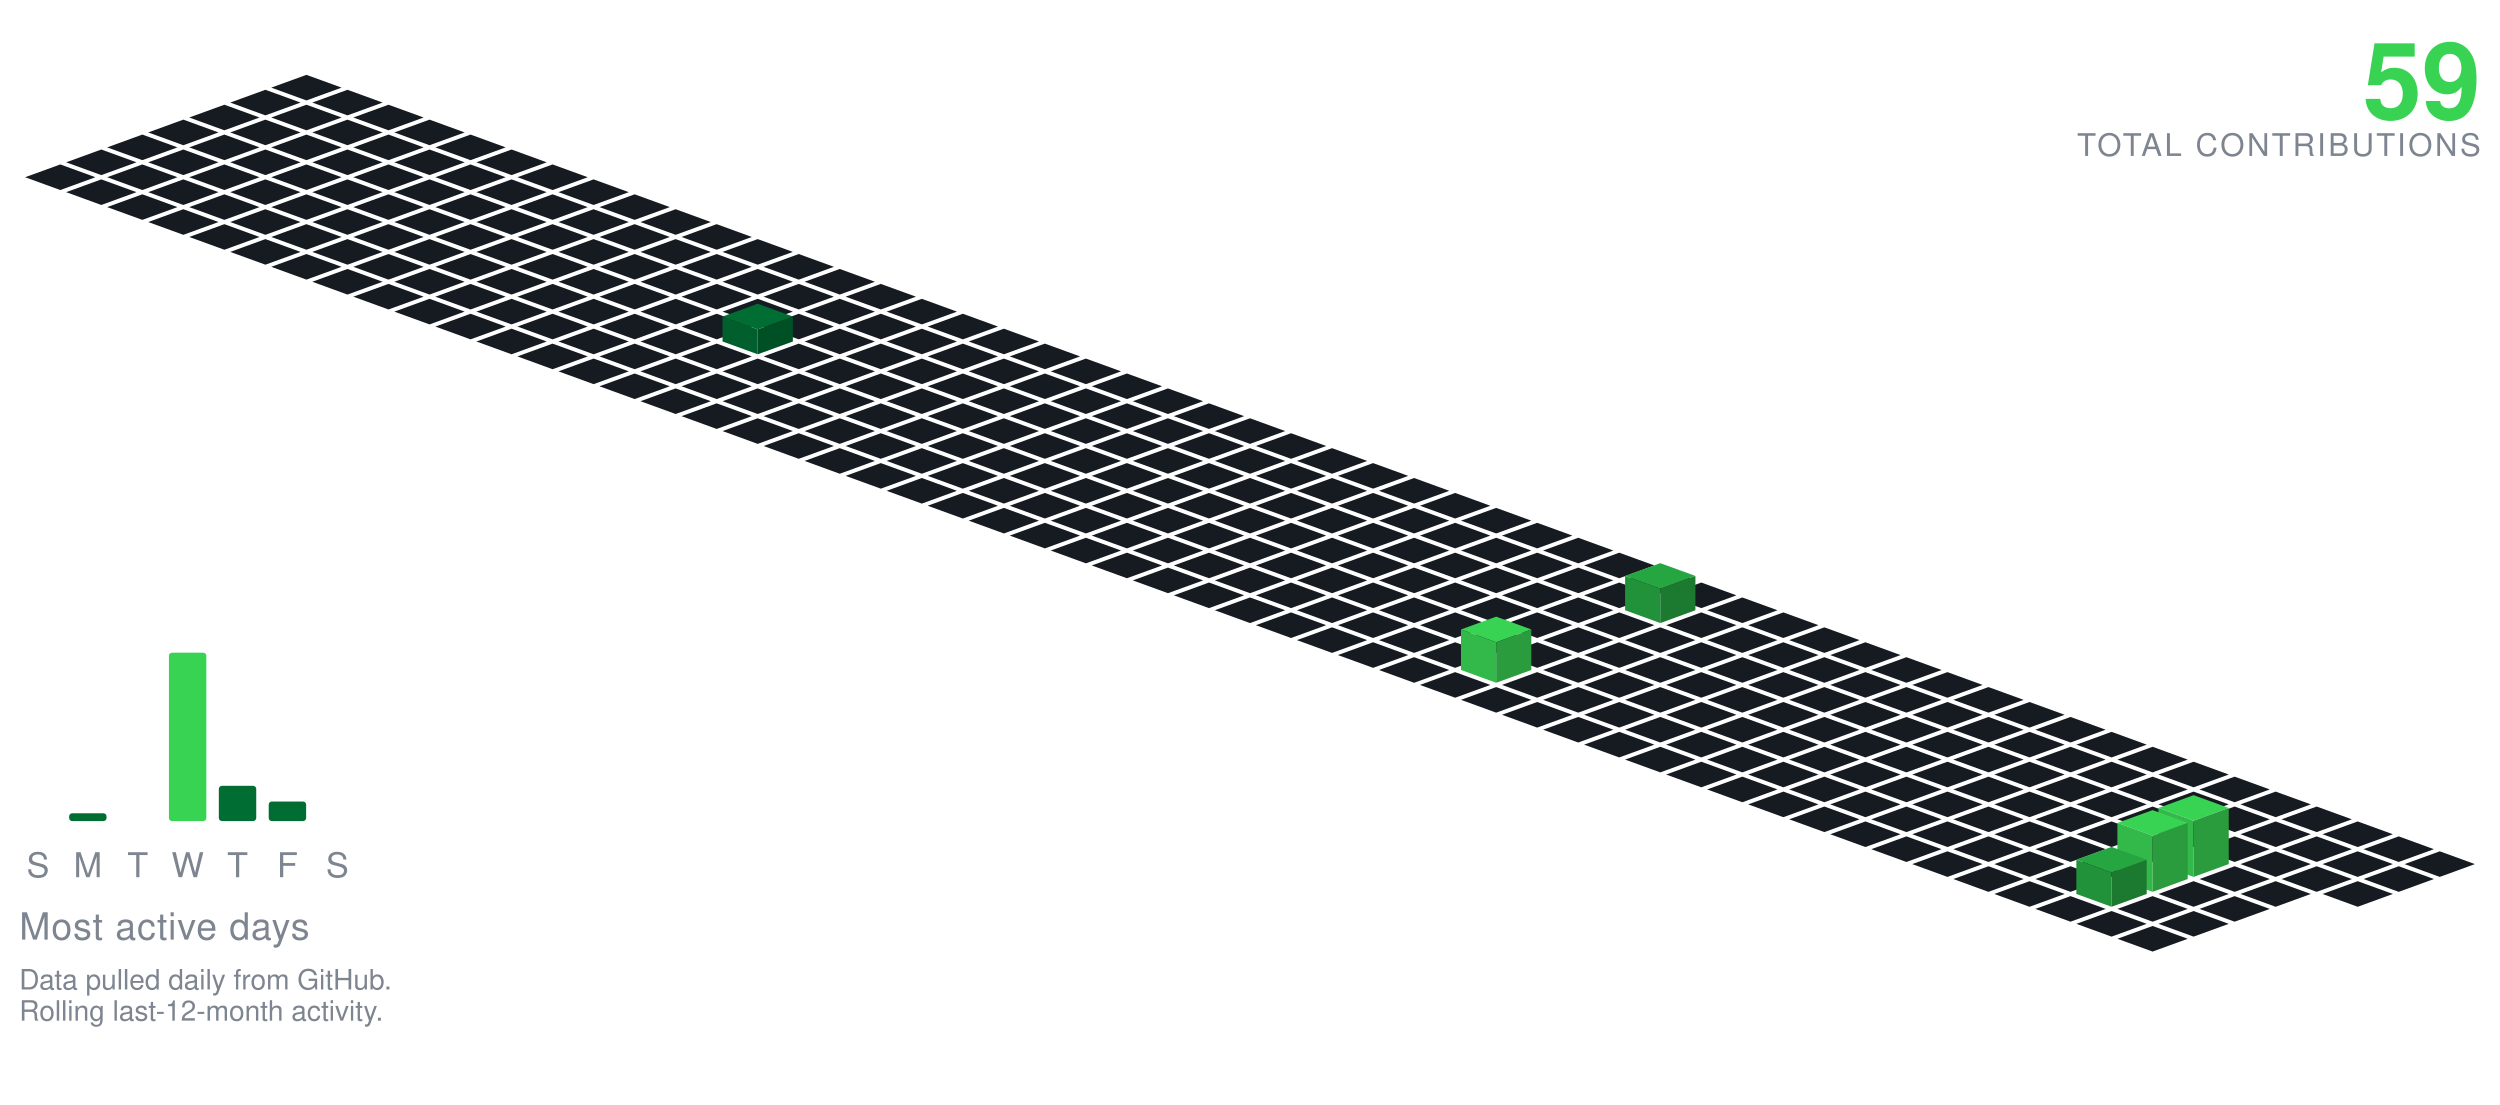
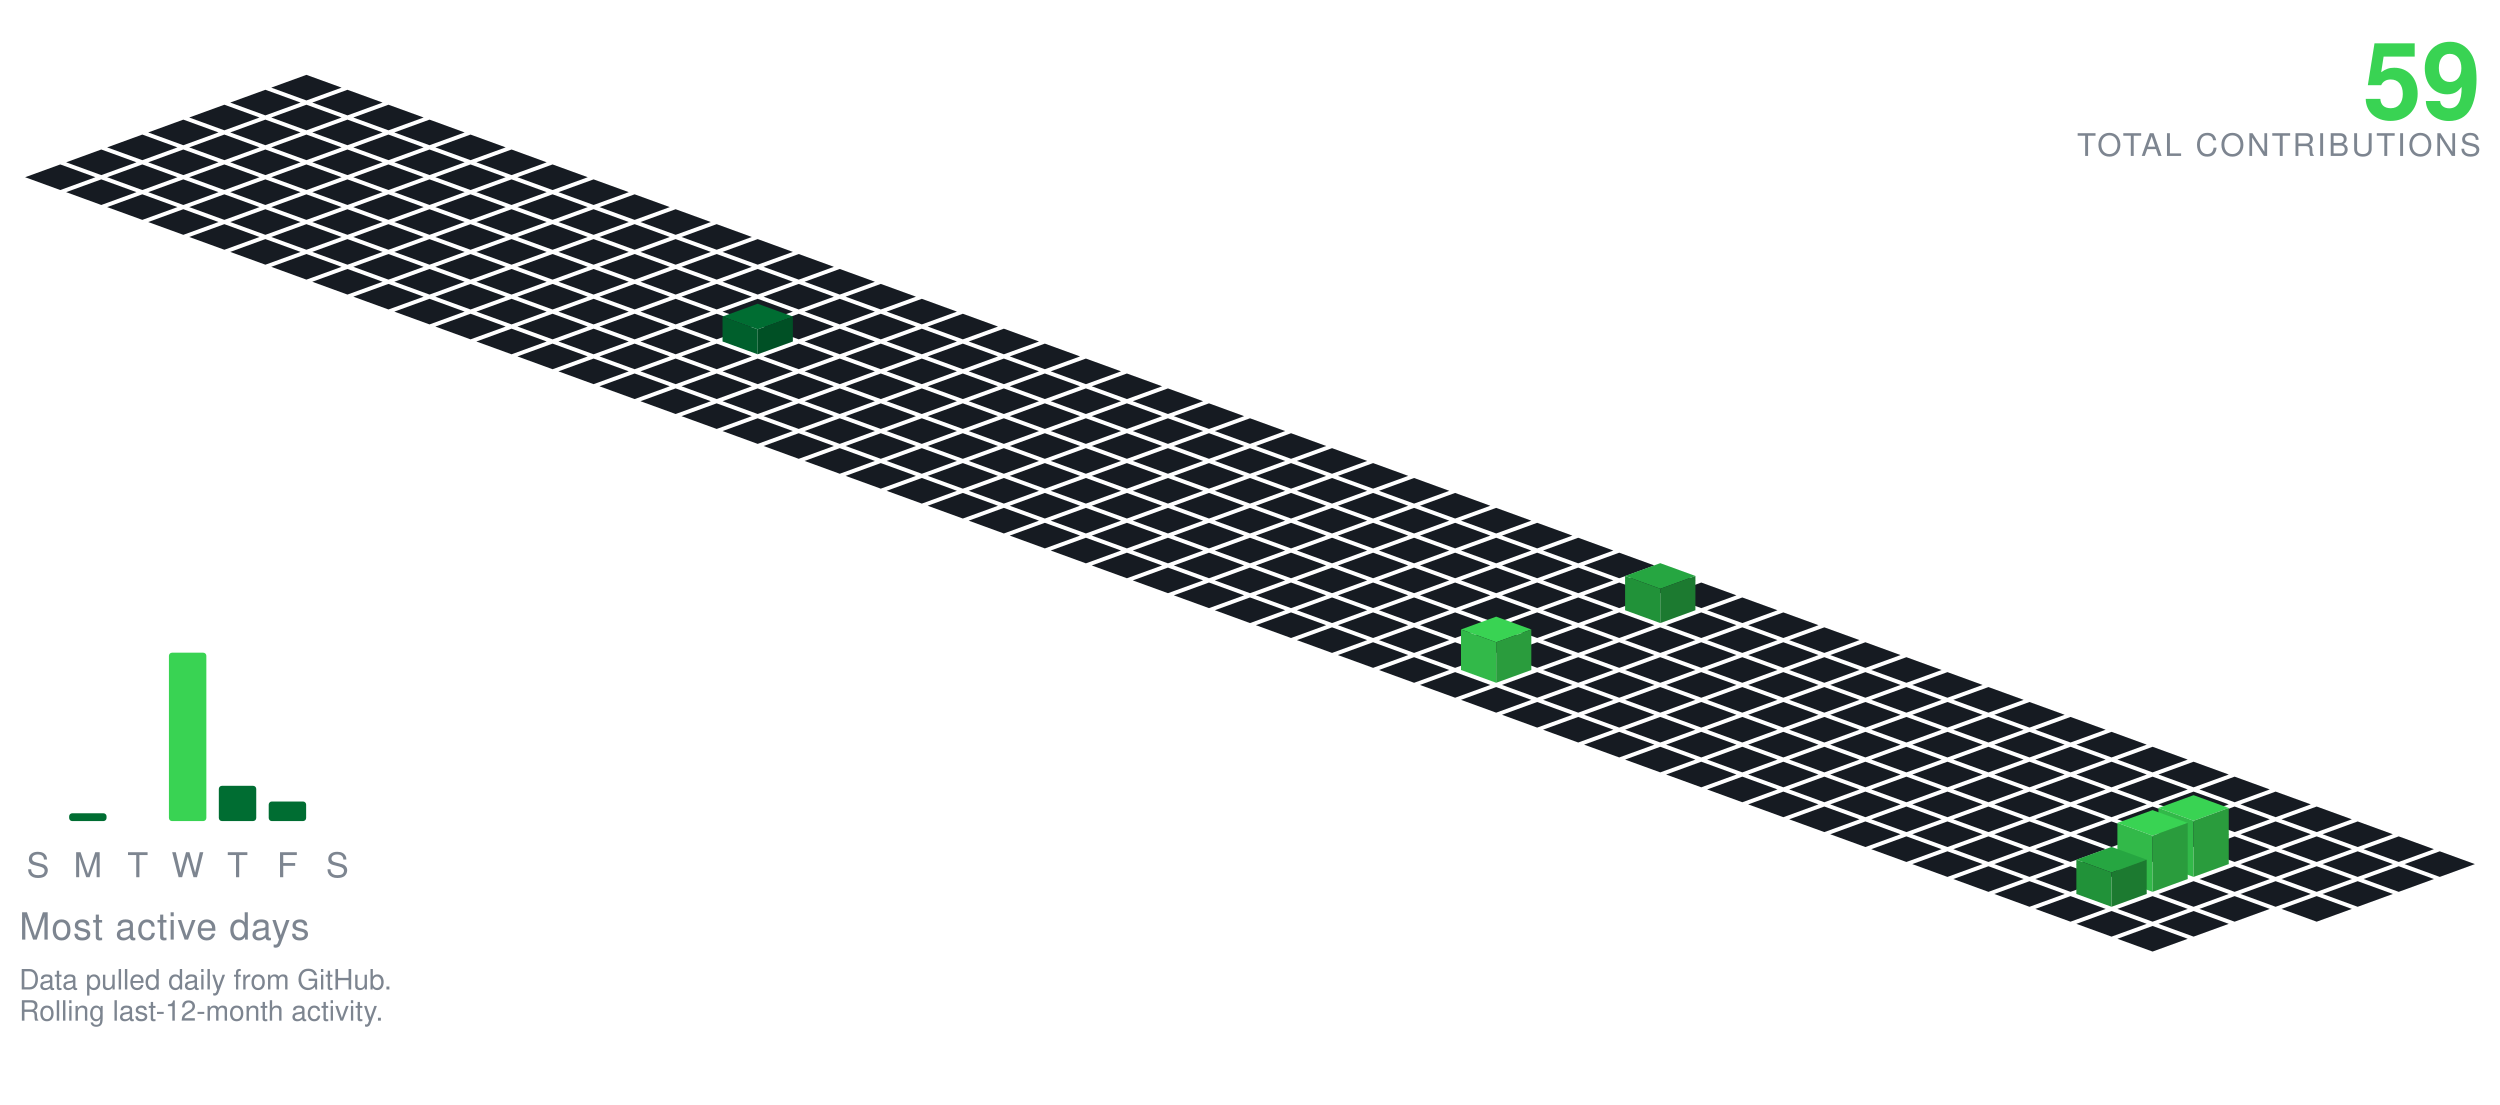
<svg xmlns="http://www.w3.org/2000/svg" viewBox="-98.09 -24.00 801.34 354.30" width="801" height="354">
  <polygon points="0.00,0.00 11.28,4.10 0.00,8.21 -11.28,4.10" fill="#161b22" />
  <polygon points="-13.16,4.79 -1.88,8.89 -13.16,13.00 -24.43,8.89" fill="#161b22" />
  <polygon points="13.16,4.79 24.43,8.89 13.16,13.00 1.88,8.89" fill="#161b22" />
  <polygon points="-26.31,9.58 -15.04,13.68 -26.31,17.79 -37.59,13.68" fill="#161b22" />
  <polygon points="0.00,9.58 11.28,13.68 0.00,17.79 -11.28,13.68" fill="#161b22" />
  <polygon points="26.31,9.58 37.59,13.68 26.31,17.79 15.04,13.68" fill="#161b22" />
  <polygon points="-39.47,14.36 -28.19,18.47 -39.47,22.57 -50.74,18.47" fill="#161b22" />
  <polygon points="-13.16,14.36 -1.88,18.47 -13.16,22.57 -24.43,18.47" fill="#161b22" />
  <polygon points="13.16,14.36 24.43,18.47 13.16,22.57 1.88,18.47" fill="#161b22" />
  <polygon points="39.47,14.36 50.74,18.47 39.47,22.57 28.19,18.47" fill="#161b22" />
  <polygon points="-52.62,19.15 -41.35,23.26 -52.62,27.36 -63.90,23.26" fill="#161b22" />
  <polygon points="-26.31,19.15 -15.04,23.26 -26.31,27.36 -37.59,23.26" fill="#161b22" />
  <polygon points="0.00,19.15 11.28,23.26 0.00,27.36 -11.28,23.26" fill="#161b22" />
  <polygon points="26.31,19.15 37.59,23.26 26.31,27.36 15.04,23.26" fill="#161b22" />
  <polygon points="52.62,19.15 63.90,23.26 52.62,27.36 41.35,23.26" fill="#161b22" />
  <polygon points="-65.78,23.94 -54.50,28.05 -65.78,32.15 -77.05,28.05" fill="#161b22" />
  <polygon points="-39.47,23.94 -28.19,28.05 -39.47,32.15 -50.74,28.05" fill="#161b22" />
  <polygon points="-13.16,23.94 -1.88,28.05 -13.16,32.15 -24.43,28.05" fill="#161b22" />
  <polygon points="13.16,23.94 24.43,28.05 13.16,32.15 1.88,28.05" fill="#161b22" />
  <polygon points="39.47,23.94 50.74,28.05 39.47,32.15 28.19,28.05" fill="#161b22" />
  <polygon points="65.78,23.94 77.05,28.05 65.78,32.15 54.50,28.05" fill="#161b22" />
  <polygon points="-78.93,28.73 -67.66,32.83 -78.93,36.94 -90.21,32.83" fill="#161b22" />
  <polygon points="-52.62,28.73 -41.35,32.83 -52.62,36.94 -63.90,32.83" fill="#161b22" />
  <polygon points="-26.31,28.73 -15.04,32.83 -26.31,36.94 -37.59,32.83" fill="#161b22" />
  <polygon points="0.00,28.73 11.28,32.83 0.00,36.94 -11.28,32.83" fill="#161b22" />
  <polygon points="26.31,28.73 37.59,32.83 26.31,36.94 15.04,32.83" fill="#161b22" />
  <polygon points="52.62,28.73 63.90,32.83 52.62,36.94 41.35,32.83" fill="#161b22" />
  <polygon points="78.93,28.73 90.21,32.83 78.93,36.94 67.66,32.83" fill="#161b22" />
  <polygon points="-65.78,33.52 -54.50,37.62 -65.78,41.73 -77.05,37.62" fill="#161b22" />
  <polygon points="-39.47,33.52 -28.19,37.62 -39.47,41.73 -50.74,37.62" fill="#161b22" />
  <polygon points="-13.16,33.52 -1.88,37.62 -13.16,41.73 -24.43,37.62" fill="#161b22" />
  <polygon points="13.16,33.52 24.43,37.62 13.16,41.73 1.88,37.62" fill="#161b22" />
  <polygon points="39.47,33.52 50.74,37.62 39.47,41.73 28.19,37.62" fill="#161b22" />
  <polygon points="65.78,33.52 77.05,37.62 65.78,41.73 54.50,37.62" fill="#161b22" />
  <polygon points="92.09,33.52 103.37,37.62 92.09,41.73 80.81,37.62" fill="#161b22" />
  <polygon points="-52.62,38.31 -41.35,42.41 -52.62,46.51 -63.90,42.41" fill="#161b22" />
  <polygon points="-26.31,38.31 -15.04,42.41 -26.31,46.51 -37.59,42.41" fill="#161b22" />
  <polygon points="0.00,38.31 11.28,42.41 0.00,46.51 -11.28,42.41" fill="#161b22" />
  <polygon points="26.31,38.31 37.59,42.41 26.31,46.51 15.04,42.41" fill="#161b22" />
  <polygon points="52.62,38.31 63.90,42.41 52.62,46.51 41.35,42.41" fill="#161b22" />
  <polygon points="78.93,38.31 90.21,42.41 78.93,46.51 67.66,42.41" fill="#161b22" />
  <polygon points="105.25,38.31 116.52,42.41 105.25,46.51 93.97,42.41" fill="#161b22" />
  <polygon points="-39.47,43.09 -28.19,47.20 -39.47,51.30 -50.74,47.20" fill="#161b22" />
  <polygon points="-13.16,43.09 -1.88,47.20 -13.16,51.30 -24.43,47.20" fill="#161b22" />
  <polygon points="13.16,43.09 24.43,47.20 13.16,51.30 1.88,47.20" fill="#161b22" />
  <polygon points="39.47,43.09 50.74,47.20 39.47,51.30 28.19,47.20" fill="#161b22" />
  <polygon points="65.78,43.09 77.05,47.20 65.78,51.30 54.50,47.20" fill="#161b22" />
  <polygon points="92.09,43.09 103.37,47.20 92.09,51.30 80.81,47.20" fill="#161b22" />
  <polygon points="118.40,43.09 129.68,47.20 118.40,51.30 107.12,47.20" fill="#161b22" />
  <polygon points="-26.31,47.88 -15.04,51.99 -26.31,56.09 -37.59,51.99" fill="#161b22" />
  <polygon points="0.00,47.88 11.28,51.99 0.00,56.09 -11.28,51.99" fill="#161b22" />
  <polygon points="26.31,47.88 37.59,51.99 26.31,56.09 15.04,51.99" fill="#161b22" />
  <polygon points="52.62,47.88 63.90,51.99 52.62,56.09 41.35,51.99" fill="#161b22" />
  <polygon points="78.93,47.88 90.21,51.99 78.93,56.09 67.66,51.99" fill="#161b22" />
  <polygon points="105.25,47.88 116.52,51.99 105.25,56.09 93.97,51.99" fill="#161b22" />
  <polygon points="131.56,47.88 142.83,51.99 131.56,56.09 120.28,51.99" fill="#161b22" />
  <polygon points="-13.16,52.67 -1.88,56.78 -13.16,60.88 -24.43,56.78" fill="#161b22" />
  <polygon points="13.16,52.67 24.43,56.78 13.16,60.88 1.88,56.78" fill="#161b22" />
  <polygon points="39.47,52.67 50.74,56.78 39.47,60.88 28.19,56.78" fill="#161b22" />
  <polygon points="65.78,52.67 77.05,56.78 65.78,60.88 54.50,56.78" fill="#161b22" />
  <polygon points="92.09,52.67 103.37,56.78 92.09,60.88 80.81,56.78" fill="#161b22" />
  <polygon points="118.40,52.67 129.68,56.78 118.40,60.88 107.12,56.78" fill="#161b22" />
  <polygon points="144.71,52.67 155.99,56.78 144.71,60.88 133.44,56.78" fill="#161b22" />
  <polygon points="0.00,57.46 11.28,61.56 0.00,65.67 -11.28,61.56" fill="#161b22" />
  <polygon points="26.31,57.46 37.59,61.56 26.31,65.67 15.04,61.56" fill="#161b22" />
  <polygon points="52.62,57.46 63.90,61.56 52.62,65.67 41.35,61.56" fill="#161b22" />
  <polygon points="78.93,57.46 90.21,61.56 78.93,65.67 67.66,61.56" fill="#161b22" />
  <polygon points="105.25,57.46 116.52,61.56 105.25,65.67 93.97,61.56" fill="#161b22" />
  <polygon points="131.56,57.46 142.83,61.56 131.56,65.67 120.28,61.56" fill="#161b22" />
  <polygon points="157.87,57.46 169.14,61.56 157.87,65.67 146.59,61.56" fill="#161b22" />
  <polygon points="13.16,62.25 24.43,66.35 13.16,70.46 1.88,66.35" fill="#161b22" />
  <polygon points="39.47,62.25 50.74,66.35 39.47,70.46 28.19,66.35" fill="#161b22" />
  <polygon points="65.78,62.25 77.05,66.35 65.78,70.46 54.50,66.35" fill="#161b22" />
  <polygon points="92.09,62.25 103.37,66.35 92.09,70.46 80.81,66.35" fill="#161b22" />
  <polygon points="118.40,62.25 129.68,66.35 118.40,70.46 107.12,66.35" fill="#161b22" />
  <polygon points="144.71,62.25 155.99,66.35 144.71,70.46 133.44,66.35" fill="#161b22" />
  <polygon points="171.02,62.25 182.30,66.35 171.02,70.46 159.75,66.35" fill="#161b22" />
  <polygon points="26.31,67.04 37.59,71.14 26.31,75.24 15.04,71.14" fill="#161b22" />
  <polygon points="52.62,67.04 63.90,71.14 52.62,75.24 41.35,71.14" fill="#161b22" />
  <polygon points="78.93,67.04 90.21,71.14 78.93,75.24 67.66,71.14" fill="#161b22" />
  <polygon points="105.25,67.04 116.52,71.14 105.25,75.24 93.97,71.14" fill="#161b22" />
  <polygon points="131.56,67.04 142.83,71.14 131.56,75.24 120.28,71.14" fill="#161b22" />
  <polygon points="157.87,67.04 169.14,71.14 157.87,75.24 146.59,71.14" fill="#161b22" />
  <polygon points="184.18,67.04 195.46,71.14 184.18,75.24 172.90,71.14" fill="#161b22" />
  <polygon points="39.47,71.82 50.74,75.93 39.47,80.03 28.19,75.93" fill="#161b22" />
  <polygon points="65.78,71.82 77.05,75.93 65.78,80.03 54.50,75.93" fill="#161b22" />
  <polygon points="92.09,71.82 103.37,75.93 92.09,80.03 80.81,75.93" fill="#161b22" />
  <polygon points="118.40,71.82 129.68,75.93 118.40,80.03 107.12,75.93" fill="#161b22" />
  <polygon points="144.71,71.82 155.99,75.93 144.71,80.03 133.44,75.93" fill="#161b22" />
  <polygon points="171.02,71.82 182.30,75.93 171.02,80.03 159.75,75.93" fill="#161b22" />
  <polygon points="197.34,71.82 208.61,75.93 197.34,80.03 186.06,75.93" fill="#161b22" />
  <polygon points="52.62,76.61 63.90,80.72 52.62,84.82 41.35,80.72" fill="#161b22" />
  <polygon points="78.93,76.61 90.21,80.72 78.93,84.82 67.66,80.72" fill="#161b22" />
  <polygon points="105.25,76.61 116.52,80.72 105.25,84.82 93.97,80.72" fill="#161b22" />
  <polygon points="131.56,76.61 142.83,80.72 131.56,84.82 120.28,80.72" fill="#161b22" />
  <polygon points="157.87,76.61 169.14,80.72 157.87,84.82 146.59,80.72" fill="#161b22" />
  <polygon points="184.18,76.61 195.46,80.72 184.18,84.82 172.90,80.72" fill="#161b22" />
  <polygon points="210.49,76.61 221.77,80.72 210.49,84.82 199.21,80.72" fill="#161b22" />
  <polygon points="65.78,81.40 77.05,85.51 65.78,89.61 54.50,85.51" fill="#161b22" />
  <polygon points="92.09,81.40 103.37,85.51 92.09,89.61 80.81,85.51" fill="#161b22" />
  <polygon points="118.40,81.40 129.68,85.51 118.40,89.61 107.12,85.51" fill="#161b22" />
  <polygon points="171.02,81.40 182.30,85.51 171.02,89.61 159.75,85.51" fill="#161b22" />
  <polygon points="197.34,81.40 208.61,85.51 197.34,89.61 186.06,85.51" fill="#161b22" />
  <polygon points="223.65,81.40 234.92,85.51 223.65,89.61 212.37,85.51" fill="#161b22" />
  <polygon points="144.71,73.40 155.99,77.51 144.71,81.61 133.44,77.51" fill="#006d32" />
  <polygon points="133.44,85.51 133.44,77.51 144.71,81.61 144.71,89.61" fill="#005f2c" />
  <polygon points="144.71,89.61 144.71,81.61 155.99,77.51 155.99,85.51" fill="#005025" />
  <polygon points="78.93,86.19 90.21,90.29 78.93,94.40 67.66,90.29" fill="#161b22" />
  <polygon points="105.25,86.19 116.52,90.29 105.25,94.40 93.97,90.29" fill="#161b22" />
  <polygon points="131.56,86.19 142.83,90.29 131.56,94.40 120.28,90.29" fill="#161b22" />
  <polygon points="157.87,86.19 169.14,90.29 157.87,94.40 146.59,90.29" fill="#161b22" />
  <polygon points="184.18,86.19 195.46,90.29 184.18,94.40 172.90,90.29" fill="#161b22" />
  <polygon points="210.49,86.19 221.77,90.29 210.49,94.40 199.21,90.29" fill="#161b22" />
  <polygon points="236.80,86.19 248.08,90.29 236.80,94.40 225.53,90.29" fill="#161b22" />
  <polygon points="92.09,90.98 103.37,95.08 92.09,99.19 80.81,95.08" fill="#161b22" />
  <polygon points="118.40,90.98 129.68,95.08 118.40,99.19 107.12,95.08" fill="#161b22" />
  <polygon points="144.71,90.98 155.99,95.08 144.71,99.19 133.44,95.08" fill="#161b22" />
  <polygon points="171.02,90.98 182.30,95.08 171.02,99.19 159.75,95.08" fill="#161b22" />
  <polygon points="197.34,90.98 208.61,95.08 197.34,99.19 186.06,95.08" fill="#161b22" />
  <polygon points="223.65,90.98 234.92,95.08 223.65,99.19 212.37,95.08" fill="#161b22" />
  <polygon points="249.96,90.98 261.23,95.08 249.96,99.19 238.68,95.08" fill="#161b22" />
  <polygon points="105.25,95.77 116.52,99.87 105.25,103.97 93.97,99.87" fill="#161b22" />
  <polygon points="131.56,95.77 142.83,99.87 131.56,103.97 120.28,99.87" fill="#161b22" />
  <polygon points="157.87,95.77 169.14,99.87 157.87,103.97 146.59,99.87" fill="#161b22" />
  <polygon points="184.18,95.77 195.46,99.87 184.18,103.97 172.90,99.87" fill="#161b22" />
  <polygon points="210.49,95.77 221.77,99.87 210.49,103.97 199.21,99.87" fill="#161b22" />
  <polygon points="236.80,95.77 248.08,99.87 236.80,103.97 225.53,99.87" fill="#161b22" />
  <polygon points="263.11,95.77 274.39,99.87 263.11,103.97 251.84,99.87" fill="#161b22" />
  <polygon points="118.40,100.55 129.68,104.66 118.40,108.76 107.12,104.66" fill="#161b22" />
  <polygon points="144.71,100.55 155.99,104.66 144.71,108.76 133.44,104.66" fill="#161b22" />
  <polygon points="171.02,100.55 182.30,104.66 171.02,108.76 159.75,104.66" fill="#161b22" />
  <polygon points="197.34,100.55 208.61,104.66 197.34,108.76 186.06,104.66" fill="#161b22" />
  <polygon points="223.65,100.55 234.92,104.66 223.65,108.76 212.37,104.66" fill="#161b22" />
  <polygon points="249.96,100.55 261.23,104.66 249.96,108.76 238.68,104.66" fill="#161b22" />
  <polygon points="276.27,100.55 287.55,104.66 276.27,108.76 264.99,104.66" fill="#161b22" />
  <polygon points="131.56,105.34 142.83,109.45 131.56,113.55 120.28,109.45" fill="#161b22" />
  <polygon points="157.87,105.34 169.14,109.45 157.87,113.55 146.59,109.45" fill="#161b22" />
  <polygon points="184.18,105.34 195.46,109.45 184.18,113.55 172.90,109.45" fill="#161b22" />
  <polygon points="210.49,105.34 221.77,109.45 210.49,113.55 199.21,109.45" fill="#161b22" />
  <polygon points="236.80,105.34 248.08,109.45 236.80,113.55 225.53,109.45" fill="#161b22" />
  <polygon points="263.11,105.34 274.39,109.45 263.11,113.55 251.84,109.45" fill="#161b22" />
  <polygon points="289.43,105.34 300.70,109.45 289.43,113.55 278.15,109.45" fill="#161b22" />
  <polygon points="144.71,110.13 155.99,114.23 144.71,118.34 133.44,114.23" fill="#161b22" />
  <polygon points="171.02,110.13 182.30,114.23 171.02,118.34 159.75,114.23" fill="#161b22" />
  <polygon points="197.34,110.13 208.61,114.23 197.34,118.34 186.06,114.23" fill="#161b22" />
  <polygon points="223.65,110.13 234.92,114.23 223.65,118.34 212.37,114.23" fill="#161b22" />
  <polygon points="249.96,110.13 261.23,114.23 249.96,118.34 238.68,114.23" fill="#161b22" />
  <polygon points="276.27,110.13 287.55,114.23 276.27,118.34 264.99,114.23" fill="#161b22" />
  <polygon points="302.58,110.13 313.86,114.23 302.58,118.34 291.30,114.23" fill="#161b22" />
  <polygon points="157.87,114.92 169.14,119.02 157.87,123.13 146.59,119.02" fill="#161b22" />
  <polygon points="184.18,114.92 195.46,119.02 184.18,123.13 172.90,119.02" fill="#161b22" />
  <polygon points="210.49,114.92 221.77,119.02 210.49,123.13 199.21,119.02" fill="#161b22" />
  <polygon points="236.80,114.92 248.08,119.02 236.80,123.13 225.53,119.02" fill="#161b22" />
  <polygon points="263.11,114.92 274.39,119.02 263.11,123.13 251.84,119.02" fill="#161b22" />
  <polygon points="289.43,114.92 300.70,119.02 289.43,123.13 278.15,119.02" fill="#161b22" />
  <polygon points="315.74,114.92 327.01,119.02 315.74,123.13 304.46,119.02" fill="#161b22" />
  <polygon points="171.02,119.71 182.30,123.81 171.02,127.92 159.75,123.81" fill="#161b22" />
  <polygon points="197.34,119.71 208.61,123.81 197.34,127.92 186.06,123.81" fill="#161b22" />
  <polygon points="223.65,119.71 234.92,123.81 223.65,127.92 212.37,123.81" fill="#161b22" />
  <polygon points="249.96,119.71 261.23,123.81 249.96,127.92 238.68,123.81" fill="#161b22" />
  <polygon points="276.27,119.71 287.55,123.81 276.27,127.92 264.99,123.81" fill="#161b22" />
  <polygon points="302.58,119.71 313.86,123.81 302.58,127.92 291.30,123.81" fill="#161b22" />
  <polygon points="328.89,119.71 340.17,123.81 328.89,127.92 317.62,123.81" fill="#161b22" />
  <polygon points="184.18,124.50 195.46,128.60 184.18,132.70 172.90,128.60" fill="#161b22" />
  <polygon points="210.49,124.50 221.77,128.60 210.49,132.70 199.21,128.60" fill="#161b22" />
  <polygon points="236.80,124.50 248.08,128.60 236.80,132.70 225.53,128.60" fill="#161b22" />
  <polygon points="263.11,124.50 274.39,128.60 263.11,132.70 251.84,128.60" fill="#161b22" />
  <polygon points="289.43,124.50 300.70,128.60 289.43,132.70 278.15,128.60" fill="#161b22" />
  <polygon points="315.74,124.50 327.01,128.60 315.74,132.70 304.46,128.60" fill="#161b22" />
  <polygon points="342.05,124.50 353.32,128.60 342.05,132.70 330.77,128.60" fill="#161b22" />
  <polygon points="197.34,129.28 208.61,133.39 197.34,137.49 186.06,133.39" fill="#161b22" />
  <polygon points="223.65,129.28 234.92,133.39 223.65,137.49 212.37,133.39" fill="#161b22" />
  <polygon points="249.96,129.28 261.23,133.39 249.96,137.49 238.68,133.39" fill="#161b22" />
  <polygon points="276.27,129.28 287.55,133.39 276.27,137.49 264.99,133.39" fill="#161b22" />
  <polygon points="302.58,129.28 313.86,133.39 302.58,137.49 291.30,133.39" fill="#161b22" />
  <polygon points="328.89,129.28 340.17,133.39 328.89,137.49 317.62,133.39" fill="#161b22" />
  <polygon points="355.20,129.28 366.48,133.39 355.20,137.49 343.93,133.39" fill="#161b22" />
  <polygon points="210.49,134.07 221.77,138.18 210.49,142.28 199.21,138.18" fill="#161b22" />
  <polygon points="236.80,134.07 248.08,138.18 236.80,142.28 225.53,138.18" fill="#161b22" />
  <polygon points="263.11,134.07 274.39,138.18 263.11,142.28 251.84,138.18" fill="#161b22" />
  <polygon points="289.43,134.07 300.70,138.18 289.43,142.28 278.15,138.18" fill="#161b22" />
  <polygon points="315.74,134.07 327.01,138.18 315.74,142.28 304.46,138.18" fill="#161b22" />
  <polygon points="342.05,134.07 353.32,138.18 342.05,142.28 330.77,138.18" fill="#161b22" />
  <polygon points="368.36,134.07 379.64,138.18 368.36,142.28 357.08,138.18" fill="#161b22" />
  <polygon points="223.65,138.86 234.92,142.96 223.65,147.07 212.37,142.96" fill="#161b22" />
  <polygon points="249.96,138.86 261.23,142.96 249.96,147.07 238.68,142.96" fill="#161b22" />
  <polygon points="276.27,138.86 287.55,142.96 276.27,147.07 264.99,142.96" fill="#161b22" />
  <polygon points="302.58,138.86 313.86,142.96 302.58,147.07 291.30,142.96" fill="#161b22" />
  <polygon points="328.89,138.86 340.17,142.96 328.89,147.07 317.62,142.96" fill="#161b22" />
  <polygon points="355.20,138.86 366.48,142.96 355.20,147.07 343.93,142.96" fill="#161b22" />
  <polygon points="381.52,138.86 392.79,142.96 381.52,147.07 370.24,142.96" fill="#161b22" />
  <polygon points="236.80,143.65 248.08,147.75 236.80,151.86 225.53,147.75" fill="#161b22" />
  <polygon points="263.11,143.65 274.39,147.75 263.11,151.86 251.84,147.75" fill="#161b22" />
  <polygon points="289.43,143.65 300.70,147.75 289.43,151.86 278.15,147.75" fill="#161b22" />
  <polygon points="315.74,143.65 327.01,147.75 315.74,151.86 304.46,147.75" fill="#161b22" />
  <polygon points="342.05,143.65 353.32,147.75 342.05,151.86 330.77,147.75" fill="#161b22" />
  <polygon points="368.36,143.65 379.64,147.75 368.36,151.86 357.08,147.75" fill="#161b22" />
  <polygon points="394.67,143.65 405.95,147.75 394.67,151.86 383.39,147.75" fill="#161b22" />
  <polygon points="249.96,148.44 261.23,152.54 249.96,156.65 238.68,152.54" fill="#161b22" />
  <polygon points="276.27,148.44 287.55,152.54 276.27,156.65 264.99,152.54" fill="#161b22" />
  <polygon points="302.58,148.44 313.86,152.54 302.58,156.65 291.30,152.54" fill="#161b22" />
  <polygon points="328.89,148.44 340.17,152.54 328.89,156.65 317.62,152.54" fill="#161b22" />
  <polygon points="355.20,148.44 366.48,152.54 355.20,156.65 343.93,152.54" fill="#161b22" />
  <polygon points="381.52,148.44 392.79,152.54 381.52,156.65 370.24,152.54" fill="#161b22" />
  <polygon points="407.83,148.44 419.10,152.54 407.83,156.65 396.55,152.54" fill="#161b22" />
  <polygon points="263.11,153.23 274.39,157.33 263.11,161.43 251.84,157.33" fill="#161b22" />
  <polygon points="289.43,153.23 300.70,157.33 289.43,161.43 278.15,157.33" fill="#161b22" />
  <polygon points="315.74,153.23 327.01,157.33 315.74,161.43 304.46,157.33" fill="#161b22" />
  <polygon points="342.05,153.23 353.32,157.33 342.05,161.43 330.77,157.33" fill="#161b22" />
  <polygon points="368.36,153.23 379.64,157.33 368.36,161.43 357.08,157.33" fill="#161b22" />
  <polygon points="394.67,153.23 405.95,157.33 394.67,161.43 383.39,157.33" fill="#161b22" />
  <polygon points="420.98,153.23 432.26,157.33 420.98,161.43 409.71,157.33" fill="#161b22" />
  <polygon points="276.27,158.01 287.55,162.12 276.27,166.22 264.99,162.12" fill="#161b22" />
  <polygon points="302.58,158.01 313.86,162.12 302.58,166.22 291.30,162.12" fill="#161b22" />
  <polygon points="328.89,158.01 340.17,162.12 328.89,166.22 317.62,162.12" fill="#161b22" />
  <polygon points="355.20,158.01 366.48,162.12 355.20,166.22 343.93,162.12" fill="#161b22" />
  <polygon points="381.52,158.01 392.79,162.12 381.52,166.22 370.24,162.12" fill="#161b22" />
  <polygon points="407.83,158.01 419.10,162.12 407.83,166.22 396.55,162.12" fill="#161b22" />
  <polygon points="434.14,158.01 445.41,162.12 434.14,166.22 422.86,162.12" fill="#161b22" />
  <polygon points="289.43,162.80 300.70,166.91 289.43,171.01 278.15,166.91" fill="#161b22" />
  <polygon points="315.74,162.80 327.01,166.91 315.74,171.01 304.46,166.91" fill="#161b22" />
  <polygon points="342.05,162.80 353.32,166.91 342.05,171.01 330.77,166.91" fill="#161b22" />
  <polygon points="368.36,162.80 379.64,166.91 368.36,171.01 357.08,166.91" fill="#161b22" />
  <polygon points="394.67,162.80 405.95,166.91 394.67,171.01 383.39,166.91" fill="#161b22" />
  <polygon points="420.98,162.80 432.26,166.91 420.98,171.01 409.71,166.91" fill="#161b22" />
  <polygon points="447.29,162.80 458.57,166.91 447.29,171.01 436.02,166.91" fill="#161b22" />
  <polygon points="302.58,167.59 313.86,171.69 302.58,175.80 291.30,171.69" fill="#161b22" />
  <polygon points="328.89,167.59 340.17,171.69 328.89,175.80 317.62,171.69" fill="#161b22" />
  <polygon points="355.20,167.59 366.48,171.69 355.20,175.80 343.93,171.69" fill="#161b22" />
  <polygon points="381.52,167.59 392.79,171.69 381.52,175.80 370.24,171.69" fill="#161b22" />
  <polygon points="407.83,167.59 419.10,171.69 407.83,175.80 396.55,171.69" fill="#161b22" />
  <polygon points="460.45,167.59 471.73,171.69 460.45,175.80 449.17,171.69" fill="#161b22" />
  <polygon points="434.14,156.59 445.41,160.69 434.14,164.80 422.86,160.69" fill="#26a641" />
  <polygon points="422.86,171.69 422.86,160.69 434.14,164.80 434.14,175.80" fill="#219239" />
  <polygon points="434.14,175.80 434.14,164.80 445.41,160.69 445.41,171.69" fill="#1c7a30" />
  <polygon points="315.74,172.38 327.01,176.48 315.74,180.59 304.46,176.48" fill="#161b22" />
  <polygon points="342.05,172.38 353.32,176.48 342.05,180.59 330.77,176.48" fill="#161b22" />
  <polygon points="368.36,172.38 379.64,176.48 368.36,180.59 357.08,176.48" fill="#161b22" />
  <polygon points="394.67,172.38 405.95,176.48 394.67,180.59 383.39,176.48" fill="#161b22" />
  <polygon points="420.98,172.38 432.26,176.48 420.98,180.59 409.71,176.48" fill="#161b22" />
  <polygon points="447.29,172.38 458.57,176.48 447.29,180.59 436.02,176.48" fill="#161b22" />
  <polygon points="473.61,172.38 484.88,176.48 473.61,180.59 462.33,176.48" fill="#161b22" />
  <polygon points="328.89,177.17 340.17,181.27 328.89,185.37 317.62,181.27" fill="#161b22" />
  <polygon points="355.20,177.17 366.48,181.27 355.20,185.37 343.93,181.27" fill="#161b22" />
  <polygon points="381.52,177.17 392.79,181.27 381.52,185.37 370.24,181.27" fill="#161b22" />
  <polygon points="407.83,177.17 419.10,181.27 407.83,185.37 396.55,181.27" fill="#161b22" />
  <polygon points="434.14,177.17 445.41,181.27 434.14,185.37 422.86,181.27" fill="#161b22" />
  <polygon points="460.45,177.17 471.73,181.27 460.45,185.37 449.17,181.27" fill="#161b22" />
  <polygon points="486.76,177.17 498.04,181.27 486.76,185.37 475.48,181.27" fill="#161b22" />
  <polygon points="342.05,181.95 353.32,186.06 342.05,190.16 330.77,186.06" fill="#161b22" />
  <polygon points="368.36,181.95 379.64,186.06 368.36,190.16 357.08,186.06" fill="#161b22" />
  <polygon points="394.67,181.95 405.95,186.06 394.67,190.16 383.39,186.06" fill="#161b22" />
  <polygon points="420.98,181.95 432.26,186.06 420.98,190.16 409.71,186.06" fill="#161b22" />
  <polygon points="447.29,181.95 458.57,186.06 447.29,190.16 436.02,186.06" fill="#161b22" />
  <polygon points="473.61,181.95 484.88,186.06 473.61,190.16 462.33,186.06" fill="#161b22" />
  <polygon points="499.92,181.95 511.19,186.06 499.92,190.16 488.64,186.06" fill="#161b22" />
  <polygon points="355.20,186.74 366.48,190.85 355.20,194.95 343.93,190.85" fill="#161b22" />
  <polygon points="407.83,186.74 419.10,190.85 407.83,194.95 396.55,190.85" fill="#161b22" />
  <polygon points="434.14,186.74 445.41,190.85 434.14,194.95 422.86,190.85" fill="#161b22" />
  <polygon points="460.45,186.74 471.73,190.85 460.45,194.95 449.17,190.85" fill="#161b22" />
  <polygon points="486.76,186.74 498.04,190.85 486.76,194.95 475.48,190.85" fill="#161b22" />
  <polygon points="513.07,186.74 524.35,190.85 513.07,194.95 501.80,190.85" fill="#161b22" />
  <polygon points="381.52,173.74 392.79,177.85 381.52,181.95 370.24,177.85" fill="#39d353" />
  <polygon points="370.24,190.85 370.24,177.85 381.52,181.95 381.52,194.95" fill="#32b949" />
  <polygon points="381.52,194.95 381.52,181.95 392.79,177.85 392.79,190.85" fill="#2a9c3d" />
  <polygon points="368.36,191.53 379.64,195.64 368.36,199.74 357.08,195.64" fill="#161b22" />
  <polygon points="394.67,191.53 405.95,195.64 394.67,199.74 383.39,195.64" fill="#161b22" />
  <polygon points="420.98,191.53 432.26,195.64 420.98,199.74 409.71,195.64" fill="#161b22" />
  <polygon points="447.29,191.53 458.57,195.64 447.29,199.74 436.02,195.64" fill="#161b22" />
  <polygon points="473.61,191.53 484.88,195.64 473.61,199.74 462.33,195.64" fill="#161b22" />
  <polygon points="499.92,191.53 511.19,195.64 499.92,199.74 488.64,195.64" fill="#161b22" />
  <polygon points="526.23,191.53 537.50,195.64 526.23,199.74 514.95,195.64" fill="#161b22" />
  <polygon points="381.52,196.32 392.79,200.42 381.52,204.53 370.24,200.42" fill="#161b22" />
  <polygon points="407.83,196.32 419.10,200.42 407.83,204.53 396.55,200.42" fill="#161b22" />
  <polygon points="434.14,196.32 445.41,200.42 434.14,204.53 422.86,200.42" fill="#161b22" />
  <polygon points="460.45,196.32 471.73,200.42 460.45,204.53 449.17,200.42" fill="#161b22" />
  <polygon points="486.76,196.32 498.04,200.42 486.76,204.53 475.48,200.42" fill="#161b22" />
  <polygon points="513.07,196.32 524.35,200.42 513.07,204.53 501.80,200.42" fill="#161b22" />
  <polygon points="539.38,196.32 550.66,200.42 539.38,204.53 528.11,200.42" fill="#161b22" />
  <polygon points="394.67,201.11 405.95,205.21 394.67,209.32 383.39,205.21" fill="#161b22" />
  <polygon points="420.98,201.11 432.26,205.21 420.98,209.32 409.71,205.21" fill="#161b22" />
  <polygon points="447.29,201.11 458.57,205.21 447.29,209.32 436.02,205.21" fill="#161b22" />
  <polygon points="473.61,201.11 484.88,205.21 473.61,209.32 462.33,205.21" fill="#161b22" />
  <polygon points="499.92,201.11 511.19,205.21 499.92,209.32 488.64,205.21" fill="#161b22" />
  <polygon points="526.23,201.11 537.50,205.21 526.23,209.32 514.95,205.21" fill="#161b22" />
  <polygon points="552.54,201.11 563.82,205.21 552.54,209.32 541.26,205.21" fill="#161b22" />
  <polygon points="407.83,205.90 419.10,210.00 407.83,214.10 396.55,210.00" fill="#161b22" />
  <polygon points="434.14,205.90 445.41,210.00 434.14,214.10 422.86,210.00" fill="#161b22" />
  <polygon points="460.45,205.90 471.73,210.00 460.45,214.10 449.17,210.00" fill="#161b22" />
  <polygon points="486.76,205.90 498.04,210.00 486.76,214.10 475.48,210.00" fill="#161b22" />
  <polygon points="513.07,205.90 524.35,210.00 513.07,214.10 501.80,210.00" fill="#161b22" />
  <polygon points="539.38,205.90 550.66,210.00 539.38,214.10 528.11,210.00" fill="#161b22" />
  <polygon points="565.69,205.90 576.97,210.00 565.69,214.10 554.42,210.00" fill="#161b22" />
  <polygon points="420.98,210.68 432.26,214.79 420.98,218.89 409.71,214.79" fill="#161b22" />
  <polygon points="447.29,210.68 458.57,214.79 447.29,218.89 436.02,214.79" fill="#161b22" />
  <polygon points="473.61,210.68 484.88,214.79 473.61,218.89 462.33,214.79" fill="#161b22" />
  <polygon points="499.92,210.68 511.19,214.79 499.92,218.89 488.64,214.79" fill="#161b22" />
  <polygon points="526.23,210.68 537.50,214.79 526.23,218.89 514.95,214.79" fill="#161b22" />
  <polygon points="552.54,210.68 563.82,214.79 552.54,218.89 541.26,214.79" fill="#161b22" />
  <polygon points="578.85,210.68 590.13,214.79 578.85,218.89 567.57,214.79" fill="#161b22" />
  <polygon points="434.14,215.47 445.41,219.58 434.14,223.68 422.86,219.58" fill="#161b22" />
  <polygon points="460.45,215.47 471.73,219.58 460.45,223.68 449.17,219.58" fill="#161b22" />
  <polygon points="486.76,215.47 498.04,219.58 486.76,223.68 475.48,219.58" fill="#161b22" />
  <polygon points="513.07,215.47 524.35,219.58 513.07,223.68 501.80,219.58" fill="#161b22" />
  <polygon points="539.38,215.47 550.66,219.58 539.38,223.68 528.11,219.58" fill="#161b22" />
  <polygon points="565.69,215.47 576.97,219.58 565.69,223.68 554.42,219.58" fill="#161b22" />
  <polygon points="592.01,215.47 603.28,219.58 592.01,223.68 580.73,219.58" fill="#161b22" />
  <polygon points="447.29,220.26 458.57,224.37 447.29,228.47 436.02,224.37" fill="#161b22" />
  <polygon points="473.61,220.26 484.88,224.37 473.61,228.47 462.33,224.37" fill="#161b22" />
  <polygon points="499.92,220.26 511.19,224.37 499.92,228.47 488.64,224.37" fill="#161b22" />
  <polygon points="526.23,220.26 537.50,224.37 526.23,228.47 514.95,224.37" fill="#161b22" />
  <polygon points="552.54,220.26 563.82,224.37 552.54,228.47 541.26,224.37" fill="#161b22" />
  <polygon points="578.85,220.26 590.13,224.37 578.85,228.47 567.57,224.37" fill="#161b22" />
  <polygon points="605.16,220.26 616.44,224.37 605.16,228.47 593.89,224.37" fill="#161b22" />
  <polygon points="460.45,225.05 471.73,229.15 460.45,233.26 449.17,229.15" fill="#161b22" />
  <polygon points="486.76,225.05 498.04,229.15 486.76,233.26 475.48,229.15" fill="#161b22" />
  <polygon points="513.07,225.05 524.35,229.15 513.07,233.26 501.80,229.15" fill="#161b22" />
  <polygon points="539.38,225.05 550.66,229.15 539.38,233.26 528.11,229.15" fill="#161b22" />
  <polygon points="565.69,225.05 576.97,229.15 565.69,233.26 554.42,229.15" fill="#161b22" />
  <polygon points="592.01,225.05 603.28,229.15 592.01,233.26 580.73,229.15" fill="#161b22" />
  <polygon points="618.32,225.05 629.59,229.15 618.32,233.26 607.04,229.15" fill="#161b22" />
  <polygon points="473.61,229.84 484.88,233.94 473.61,238.05 462.33,233.94" fill="#161b22" />
  <polygon points="499.92,229.84 511.19,233.94 499.92,238.05 488.64,233.94" fill="#161b22" />
  <polygon points="526.23,229.84 537.50,233.94 526.23,238.05 514.95,233.94" fill="#161b22" />
  <polygon points="552.54,229.84 563.82,233.94 552.54,238.05 541.26,233.94" fill="#161b22" />
  <polygon points="578.85,229.84 590.13,233.94 578.85,238.05 567.57,233.94" fill="#161b22" />
  <polygon points="605.16,229.84 616.44,233.94 605.16,238.05 593.89,233.94" fill="#161b22" />
  <polygon points="631.47,229.84 642.75,233.94 631.47,238.05 620.20,233.94" fill="#161b22" />
  <polygon points="486.76,234.63 498.04,238.73 486.76,242.83 475.48,238.73" fill="#161b22" />
  <polygon points="513.07,234.63 524.35,238.73 513.07,242.83 501.80,238.73" fill="#161b22" />
  <polygon points="539.38,234.63 550.66,238.73 539.38,242.83 528.11,238.73" fill="#161b22" />
  <polygon points="565.69,234.63 576.97,238.73 565.69,242.83 554.42,238.73" fill="#161b22" />
  <polygon points="592.01,234.63 603.28,238.73 592.01,242.83 580.73,238.73" fill="#161b22" />
  <polygon points="618.32,234.63 629.59,238.73 618.32,242.83 607.04,238.73" fill="#161b22" />
  <polygon points="644.63,234.63 655.91,238.73 644.63,242.83 633.35,238.73" fill="#161b22" />
  <polygon points="499.92,239.41 511.19,243.52 499.92,247.62 488.64,243.52" fill="#161b22" />
  <polygon points="526.23,239.41 537.50,243.52 526.23,247.62 514.95,243.52" fill="#161b22" />
  <polygon points="552.54,239.41 563.82,243.52 552.54,247.62 541.26,243.52" fill="#161b22" />
  <polygon points="578.85,239.41 590.13,243.52 578.85,247.62 567.57,243.52" fill="#161b22" />
  <polygon points="605.16,239.41 616.44,243.52 605.16,247.62 593.89,243.52" fill="#161b22" />
  <polygon points="631.47,239.41 642.75,243.52 631.47,247.62 620.20,243.52" fill="#161b22" />
  <polygon points="657.78,239.41 669.06,243.52 657.78,247.62 646.51,243.52" fill="#161b22" />
  <polygon points="513.07,244.20 524.35,248.31 513.07,252.41 501.80,248.31" fill="#161b22" />
  <polygon points="539.38,244.20 550.66,248.31 539.38,252.41 528.11,248.31" fill="#161b22" />
  <polygon points="565.69,244.20 576.97,248.31 565.69,252.41 554.42,248.31" fill="#161b22" />
  <polygon points="592.01,244.20 603.28,248.31 592.01,252.41 580.73,248.31" fill="#161b22" />
  <polygon points="618.32,244.20 629.59,248.31 618.32,252.41 607.04,248.31" fill="#161b22" />
  <polygon points="644.63,244.20 655.91,248.31 644.63,252.41 633.35,248.31" fill="#161b22" />
  <polygon points="670.94,244.20 682.22,248.31 670.94,252.41 659.66,248.31" fill="#161b22" />
  <polygon points="526.23,248.99 537.50,253.09 526.23,257.20 514.95,253.09" fill="#161b22" />
  <polygon points="552.54,248.99 563.82,253.09 552.54,257.20 541.26,253.09" fill="#161b22" />
  <polygon points="578.85,248.99 590.13,253.09 578.85,257.20 567.57,253.09" fill="#161b22" />
  <polygon points="631.47,248.99 642.75,253.09 631.47,257.20 620.20,253.09" fill="#161b22" />
  <polygon points="657.78,248.99 669.06,253.09 657.78,257.20 646.51,253.09" fill="#161b22" />
  <polygon points="684.10,248.99 695.37,253.09 684.10,257.20 672.82,253.09" fill="#161b22" />
  <polygon points="605.16,230.99 616.44,235.09 605.16,239.20 593.89,235.09" fill="#39d353" />
  <polygon points="593.89,253.09 593.89,235.09 605.16,239.20 605.16,257.20" fill="#32b949" />
  <polygon points="605.16,257.20 605.16,239.20 616.44,235.09 616.44,253.09" fill="#2a9c3d" />
  <polygon points="539.38,253.78 550.66,257.88 539.38,261.99 528.11,257.88" fill="#161b22" />
  <polygon points="565.69,253.78 576.97,257.88 565.69,261.99 554.42,257.88" fill="#161b22" />
  <polygon points="618.32,253.78 629.59,257.88 618.32,261.99 607.04,257.88" fill="#161b22" />
  <polygon points="644.63,253.78 655.91,257.88 644.63,261.99 633.35,257.88" fill="#161b22" />
  <polygon points="670.94,253.78 682.22,257.88 670.94,261.99 659.66,257.88" fill="#161b22" />
  <polygon points="592.01,235.78 603.28,239.88 592.01,243.99 580.73,239.88" fill="#39d353" />
  <polygon points="580.73,257.88 580.73,239.88 592.01,243.99 592.01,261.99" fill="#32b949" />
  <polygon points="592.01,261.99 592.01,243.99 603.28,239.88 603.28,257.88" fill="#2a9c3d" />
  <polygon points="552.54,258.57 563.82,262.67 552.54,266.78 541.26,262.67" fill="#161b22" />
  <polygon points="605.16,258.57 616.44,262.67 605.16,266.78 593.89,262.67" fill="#161b22" />
  <polygon points="631.47,258.57 642.75,262.67 631.47,266.78 620.20,262.67" fill="#161b22" />
  <polygon points="657.78,258.57 669.06,262.67 657.78,266.78 646.51,262.67" fill="#161b22" />
  <polygon points="578.85,247.57 590.13,251.67 578.85,255.78 567.57,251.67" fill="#26a641" />
  <polygon points="567.57,262.67 567.57,251.67 578.85,255.78 578.85,266.78" fill="#219239" />
  <polygon points="578.85,266.78 578.85,255.78 590.13,251.67 590.13,262.67" fill="#1c7a30" />
  <polygon points="565.69,263.36 576.97,267.46 565.69,271.56 554.42,267.46" fill="#161b22" />
  <polygon points="592.01,263.36 603.28,267.46 592.01,271.56 580.73,267.46" fill="#161b22" />
  <polygon points="618.32,263.36 629.59,267.46 618.32,271.56 607.04,267.46" fill="#161b22" />
+   <polygon points="644.63,263.36 655.91,267.46 644.63,271.56 633.35,267.46" fill="#161b22" />
  <polygon points="578.85,268.14 590.13,272.25 578.85,276.35 567.57,272.25" fill="#161b22" />
  <polygon points="605.16,268.14 616.44,272.25 605.16,276.35 593.89,272.25" fill="#161b22" />
  <polygon points="592.01,272.93 603.28,277.04 592.01,281.14 580.73,277.04" fill="#161b22" />
  <text x="697.25" y="14.00" text-anchor="end" font-family="-apple-system, BlinkMacSystemFont, &quot;Segoe UI&quot;, Helvetica, Arial, sans-serif" font-size="34" font-weight="700" fill="#39d353">59</text>
  <text x="697.25" y="26.00" text-anchor="end" font-family="-apple-system, BlinkMacSystemFont, &quot;Segoe UI&quot;, Helvetica, Arial, sans-serif" font-size="10" fill="#7d8590" letter-spacing="0.8">TOTAL CONTRIBUTIONS</text>
  <rect x="-92.09" y="239.30" width="12" height="0.00" rx="1" fill="#006d32" />
  <text x="-86.09" y="257.30" text-anchor="middle" font-family="-apple-system, BlinkMacSystemFont, &quot;Segoe UI&quot;, Helvetica, Arial, sans-serif" font-size="11" fill="#7d8590">S</text>
  <rect x="-76.09" y="236.79" width="12" height="2.51" rx="1" fill="#006d32" />
  <text x="-70.09" y="257.30" text-anchor="middle" font-family="-apple-system, BlinkMacSystemFont, &quot;Segoe UI&quot;, Helvetica, Arial, sans-serif" font-size="11" fill="#7d8590">M</text>
  <rect x="-60.09" y="239.30" width="12" height="0.00" rx="1" fill="#006d32" />
  <text x="-54.09" y="257.30" text-anchor="middle" font-family="-apple-system, BlinkMacSystemFont, &quot;Segoe UI&quot;, Helvetica, Arial, sans-serif" font-size="11" fill="#7d8590">T</text>
  <rect x="-44.09" y="185.30" width="12" height="54.00" rx="1" fill="#39d353" />
  <text x="-38.09" y="257.30" text-anchor="middle" font-family="-apple-system, BlinkMacSystemFont, &quot;Segoe UI&quot;, Helvetica, Arial, sans-serif" font-size="11" fill="#7d8590">W</text>
  <rect x="-28.09" y="227.99" width="12" height="11.30" rx="1" fill="#006d32" />
  <text x="-22.09" y="257.30" text-anchor="middle" font-family="-apple-system, BlinkMacSystemFont, &quot;Segoe UI&quot;, Helvetica, Arial, sans-serif" font-size="11" fill="#7d8590">T</text>
  <rect x="-12.09" y="233.02" width="12" height="6.28" rx="1" fill="#006d32" />
  <text x="-6.09" y="257.30" text-anchor="middle" font-family="-apple-system, BlinkMacSystemFont, &quot;Segoe UI&quot;, Helvetica, Arial, sans-serif" font-size="11" fill="#7d8590">F</text>
  <rect x="3.91" y="239.30" width="12" height="0.00" rx="1" fill="#006d32" />
  <text x="9.91" y="257.30" text-anchor="middle" font-family="-apple-system, BlinkMacSystemFont, &quot;Segoe UI&quot;, Helvetica, Arial, sans-serif" font-size="11" fill="#7d8590">S</text>
  <text x="-92.09" y="277.30" font-family="-apple-system, BlinkMacSystemFont, &quot;Segoe UI&quot;, Helvetica, Arial, sans-serif" font-size="12" fill="#7d8590" letter-spacing="0.3">Most active days</text>
  <text x="-92.09" y="293.30" font-family="-apple-system, BlinkMacSystemFont, &quot;Segoe UI&quot;, Helvetica, Arial, sans-serif" font-size="9" fill="#7d8590">Data pulled daily from GitHub.</text>
  <text x="-92.09" y="303.30" font-family="-apple-system, BlinkMacSystemFont, &quot;Segoe UI&quot;, Helvetica, Arial, sans-serif" font-size="9" fill="#7d8590">Rolling last-12-month activity.</text>
</svg>
